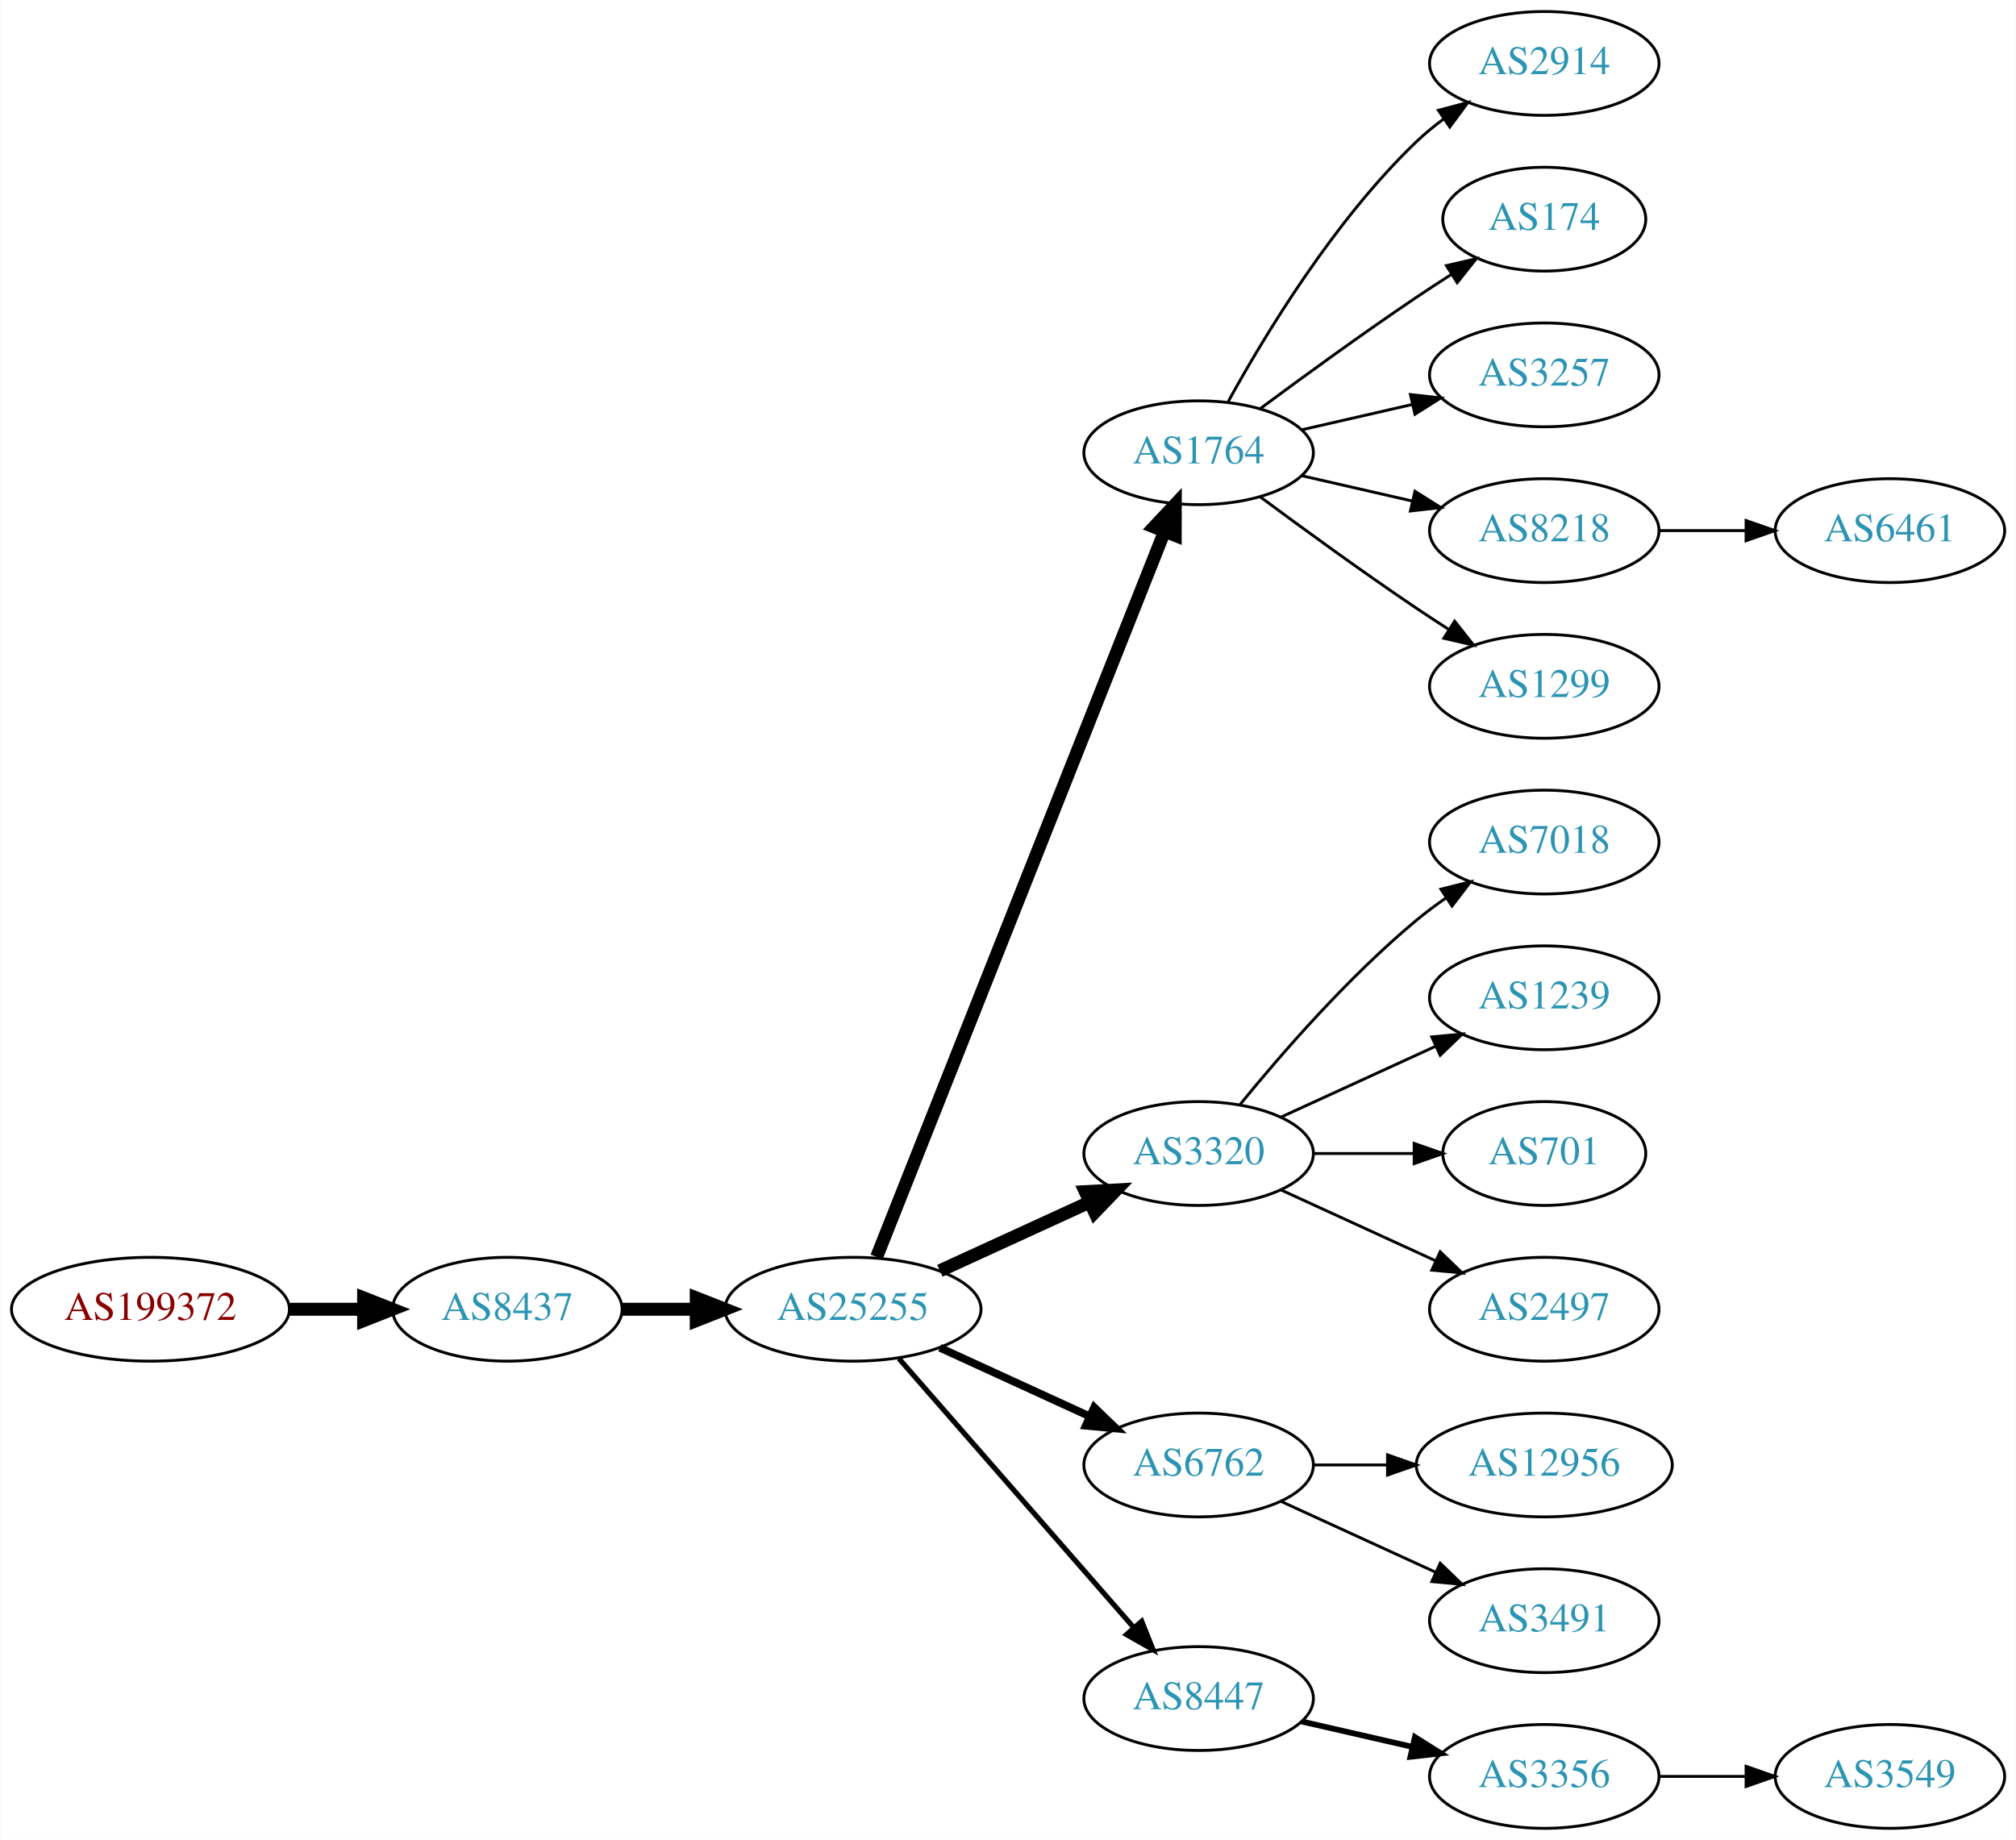
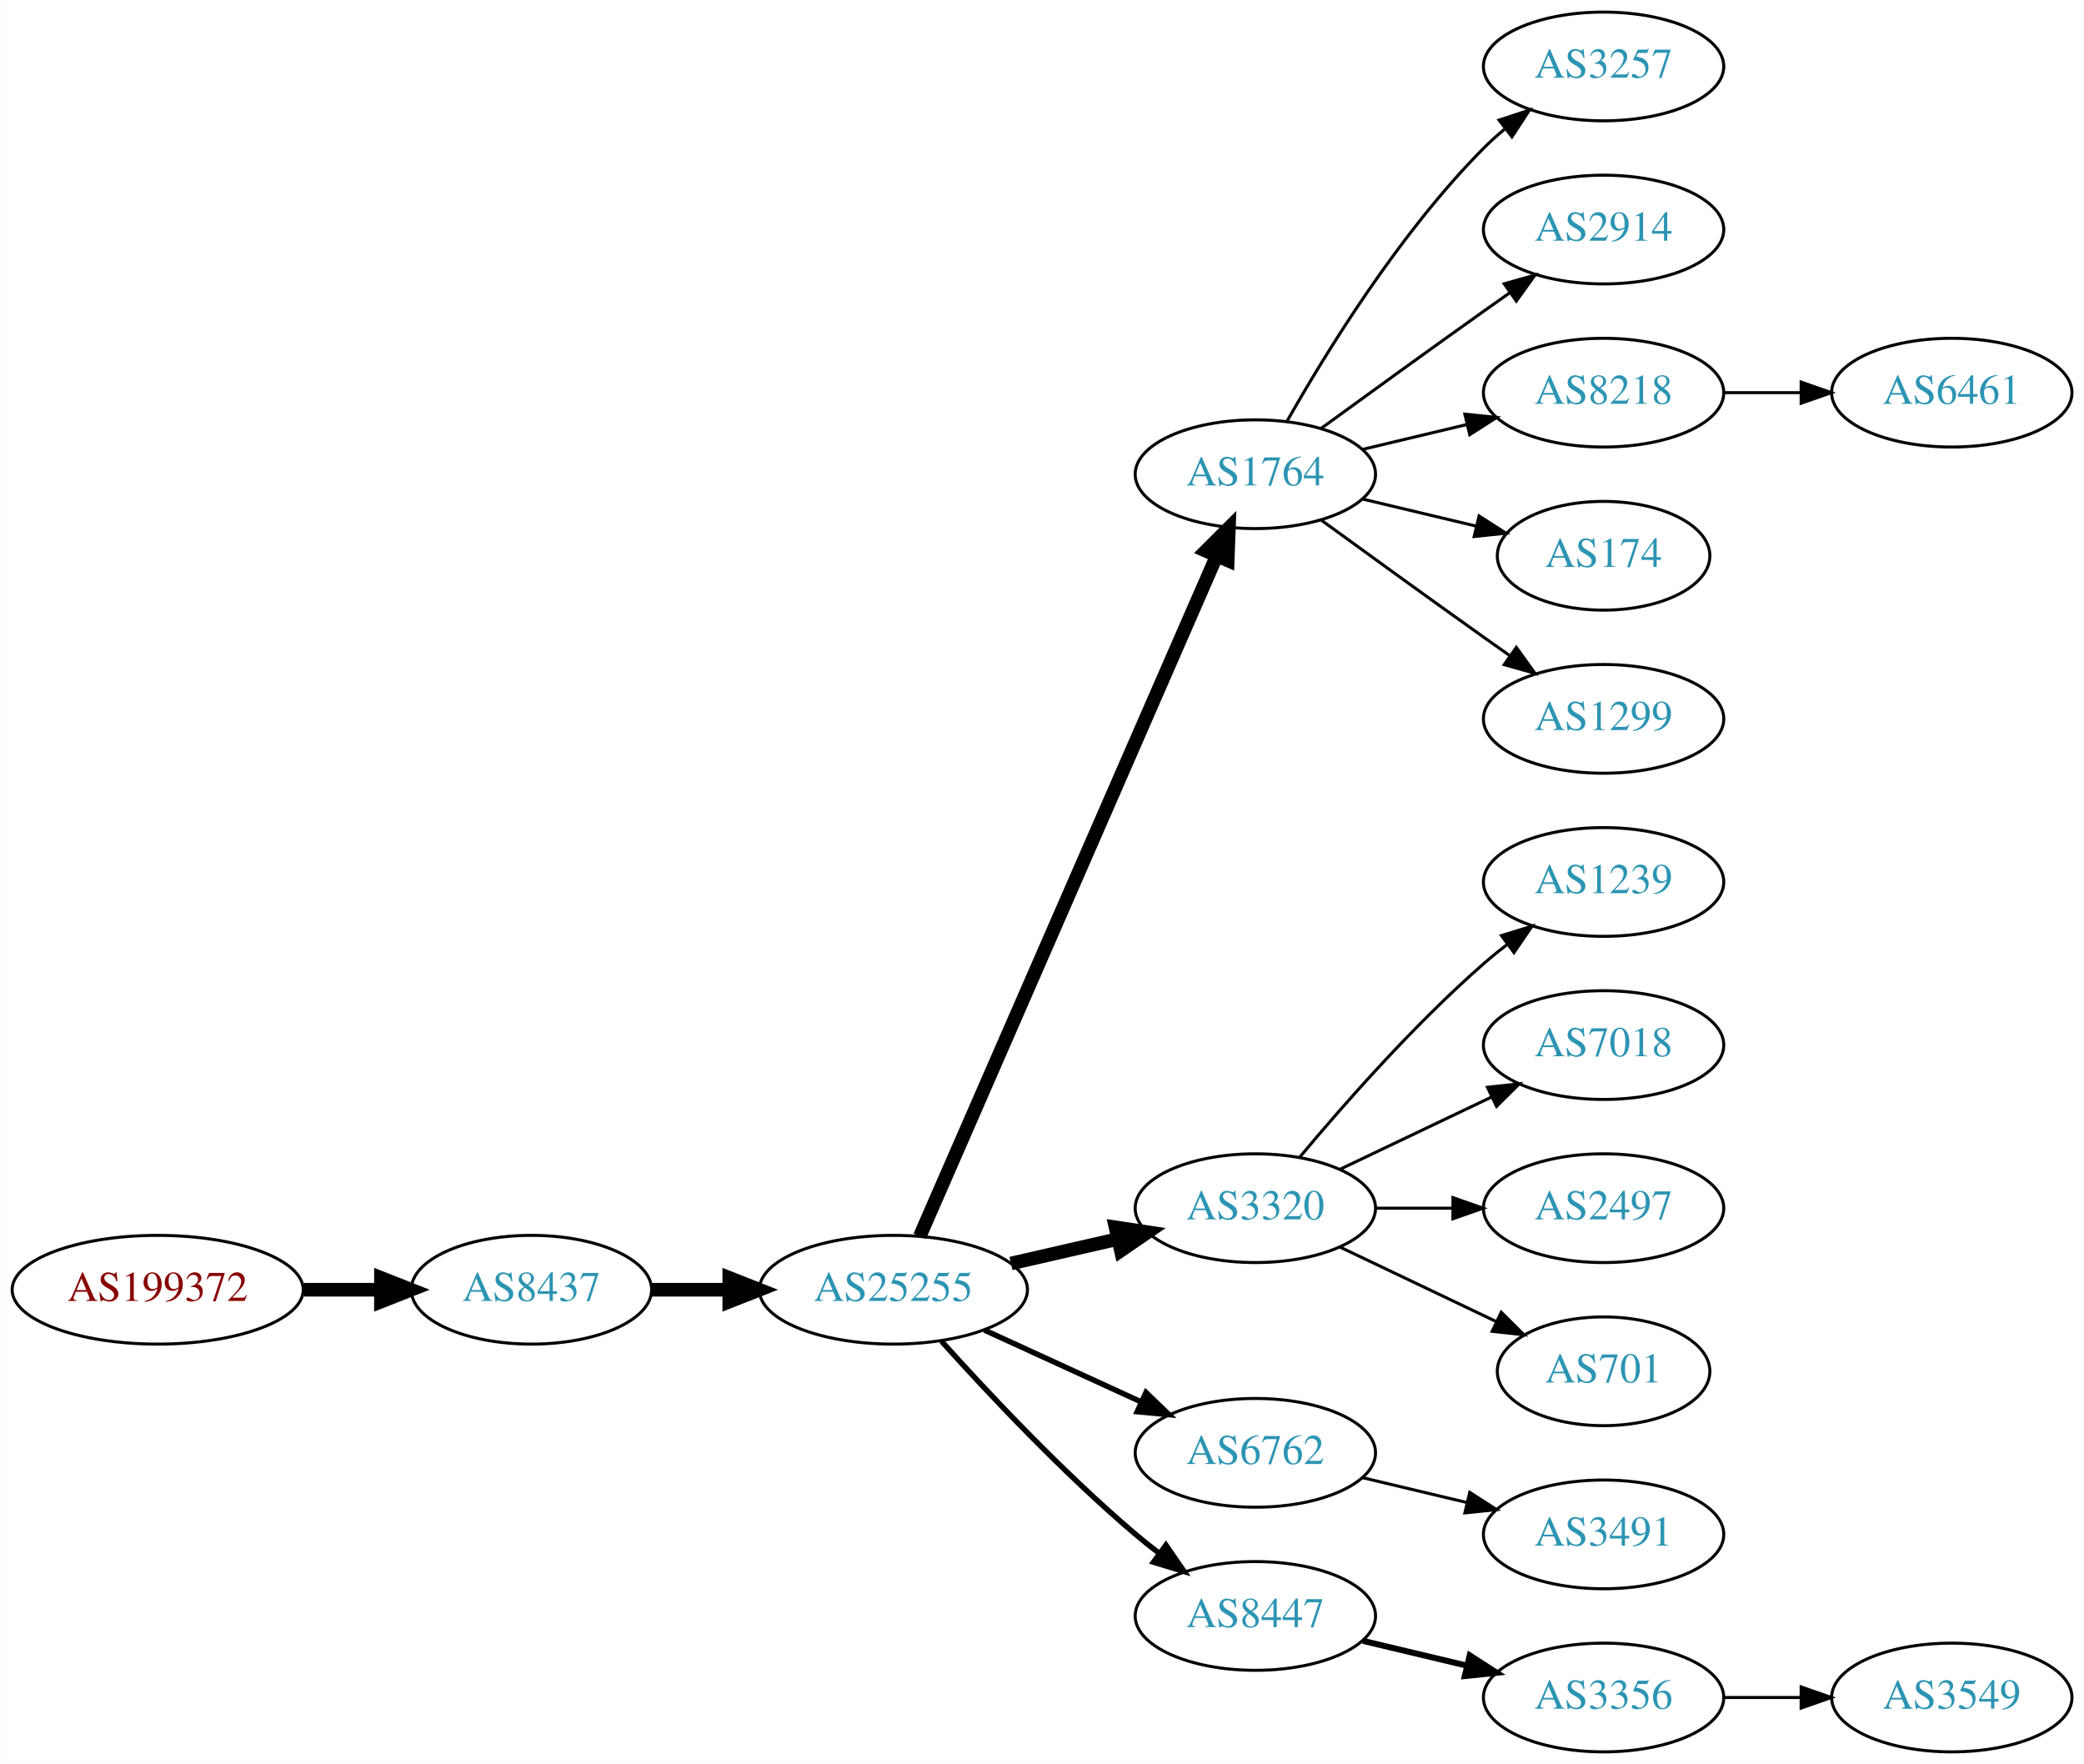
- <svg xmlns="http://www.w3.org/2000/svg" xmlns:xlink="http://www.w3.org/1999/xlink" width="699pt" height="638pt" viewBox="0.00 0.00 698.85 638.00">
-   <g id="graph0" class="graph" transform="scale(1 1) rotate(0) translate(4 634)">
-     <polygon fill="white" stroke="none" points="-4,4 -4,-634 694.855,-634 694.855,4 -4,4" />
+ <svg xmlns="http://www.w3.org/2000/svg" xmlns:xlink="http://www.w3.org/1999/xlink" width="690pt" height="584pt" viewBox="0.00 0.00 689.76 584.00">
+   <g id="graph0" class="graph" transform="scale(1 1) rotate(0) translate(4 580)">
+     <polygon fill="white" stroke="none" points="-4,4 -4,-580 685.755,-580 685.755,4 -4,4" />
    <g id="node1" class="node">
      <g id="a_node1">
        <a xlink:href="/asn/199372" xlink:title="AS199372 ~ Hirschmann Automotive GmbH [AT]">
-           <ellipse fill="#ffffff" stroke="black" cx="48.096" cy="-180" rx="48.192" ry="18" />
-           <text text-anchor="middle" x="48.096" y="-176.3" font-family="Times,serif" font-size="14.00" fill="#880000">AS199372</text>
+           <ellipse fill="#ffffff" stroke="black" cx="48.096" cy="-153" rx="48.192" ry="18" />
+           <text text-anchor="middle" x="48.096" y="-149.3" font-family="Times,serif" font-size="14.00" fill="#880000">AS199372</text>
        </a>
      </g>
    </g>
    <g id="node2" class="node">
      <g id="a_node2">
        <a xlink:href="/asn/8437" xlink:title="AS8437 ~ Hutchison Drei Austria GmbH [AT]">
-           <ellipse fill="#ffffff" stroke="black" cx="171.838" cy="-180" rx="39.794" ry="18" />
-           <text text-anchor="middle" x="171.838" y="-176.3" font-family="Times,serif" font-size="14.00" fill="#2c94b3">AS8437</text>
+           <ellipse fill="#ffffff" stroke="black" cx="171.838" cy="-153" rx="39.794" ry="18" />
+           <text text-anchor="middle" x="171.838" y="-149.3" font-family="Times,serif" font-size="14.00" fill="#2c94b3">AS8437</text>
        </a>
      </g>
    </g>
    <g id="edge1" class="edge">
-       <path fill="none" stroke="black" stroke-width="4.5" d="M96.513,-180C104.867,-180 113.577,-180 121.969,-180" />
-       <polygon fill="black" stroke="black" stroke-width="4.5" points="122.004,-183.938 132.004,-180 122.004,-176.063 122.004,-183.938" />
+       <path fill="none" stroke="black" stroke-width="4.5" d="M96.513,-153C104.867,-153 113.577,-153 121.969,-153" />
+       <polygon fill="black" stroke="black" stroke-width="4.5" points="122.004,-156.938 132.004,-153 122.004,-149.063 122.004,-156.938" />
    </g>
    <g id="node3" class="node">
      <g id="a_node3">
        <a xlink:href="/asn/25255" xlink:title="AS25255 ~ ==&gt; TELE2 AUSTRIA &lt;== [AT]">
-           <ellipse fill="#ffffff" stroke="black" cx="291.681" cy="-180" rx="44.393" ry="18" />
-           <text text-anchor="middle" x="291.681" y="-176.3" font-family="Times,serif" font-size="14.00" fill="#2c94b3">AS25255</text>
+           <ellipse fill="#ffffff" stroke="black" cx="291.681" cy="-153" rx="44.393" ry="18" />
+           <text text-anchor="middle" x="291.681" y="-149.3" font-family="Times,serif" font-size="14.00" fill="#2c94b3">AS25255</text>
        </a>
      </g>
    </g>
    <g id="edge2" class="edge">
-       <path fill="none" stroke="black" stroke-width="4.5" d="M211.751,-180C219.853,-180 228.528,-180 237.055,-180" />
-       <polygon fill="black" stroke="black" stroke-width="4.5" points="237.332,-183.938 247.332,-180 237.332,-176.063 237.332,-183.938" />
+       <path fill="none" stroke="black" stroke-width="4.5" d="M211.751,-153C219.853,-153 228.528,-153 237.055,-153" />
+       <polygon fill="black" stroke="black" stroke-width="4.5" points="237.332,-156.938 247.332,-153 237.332,-149.063 237.332,-156.938" />
    </g>
    <g id="node4" class="node">
      <g id="a_node4">
        <a xlink:href="/asn/1764" xlink:title="AS1764 ~ NEXTLAYER-AS [AT]">
-           <ellipse fill="#ffffff" stroke="black" cx="411.523" cy="-477" rx="39.794" ry="18" />
-           <text text-anchor="middle" x="411.523" y="-473.3" font-family="Times,serif" font-size="14.00" fill="#2c94b3">AS1764</text>
+           <ellipse fill="#ffffff" stroke="black" cx="411.523" cy="-423" rx="39.794" ry="18" />
+           <text text-anchor="middle" x="411.523" y="-419.3" font-family="Times,serif" font-size="14.00" fill="#2c94b3">AS1764</text>
        </a>
      </g>
    </g>
    <g id="edge3" class="edge">
-       <path fill="none" stroke="black" stroke-width="4.5" d="M299.875,-198.132C319.809,-248.373 375.851,-389.615 399.633,-449.553" />
-       <polygon fill="black" stroke="black" stroke-width="4.5" points="396.075,-451.263 403.423,-459.106 403.395,-448.358 396.075,-451.263" />
+       <path fill="none" stroke="black" stroke-width="4.5" d="M300.412,-170.715C320.514,-216.771 374.522,-340.514 398.625,-395.739" />
+       <polygon fill="black" stroke="black" stroke-width="4.5" points="395.154,-397.629 402.763,-405.219 402.371,-394.479 395.154,-397.629" />
    </g>
    <g id="node5" class="node">
      <g id="a_node5">
        <a xlink:href="/asn/3320" xlink:title="AS3320 ~ DTAG [DE]">
-           <ellipse fill="#ffffff" stroke="black" cx="411.523" cy="-234" rx="39.794" ry="18" />
-           <text text-anchor="middle" x="411.523" y="-230.3" font-family="Times,serif" font-size="14.00" fill="#2c94b3">AS3320</text>
+           <ellipse fill="#ffffff" stroke="black" cx="411.523" cy="-180" rx="39.794" ry="18" />
+           <text text-anchor="middle" x="411.523" y="-176.3" font-family="Times,serif" font-size="14.00" fill="#2c94b3">AS3320</text>
        </a>
      </g>
    </g>
    <g id="edge4" class="edge">
-       <path fill="none" stroke="black" stroke-width="4.5" d="M321.81,-193.348C337.421,-200.502 356.819,-209.391 373.491,-217.03" />
-       <polygon fill="black" stroke="black" stroke-width="4.5" points="372.212,-220.775 382.943,-221.362 375.492,-213.616 372.212,-220.775" />
+       <path fill="none" stroke="black" stroke-width="4.5" d="M330.615,-161.692C341.856,-164.267 354.269,-167.111 365.892,-169.774" />
+       <polygon fill="black" stroke="black" stroke-width="4.5" points="365.227,-173.661 375.853,-172.057 366.985,-165.985 365.227,-173.661" />
    </g>
    <g id="node6" class="node">
      <g id="a_node6">
        <a xlink:href="/asn/6762" xlink:title="AS6762 ~ TELECOM ITALIA SPARKLE S.p.A. [IT]">
-           <ellipse fill="#ffffff" stroke="black" cx="411.523" cy="-126" rx="39.794" ry="18" />
-           <text text-anchor="middle" x="411.523" y="-122.3" font-family="Times,serif" font-size="14.00" fill="#2c94b3">AS6762</text>
+           <ellipse fill="#ffffff" stroke="black" cx="411.523" cy="-99" rx="39.794" ry="18" />
+           <text text-anchor="middle" x="411.523" y="-95.3" font-family="Times,serif" font-size="14.00" fill="#2c94b3">AS6762</text>
        </a>
      </g>
    </g>
    <g id="edge5" class="edge">
-       <path fill="none" stroke="black" stroke-width="2.7" d="M321.81,-166.652C337.421,-159.498 356.819,-150.609 373.491,-142.97" />
-       <polygon fill="black" stroke="black" stroke-width="2.7" points="375.31,-145.986 382.943,-138.638 372.394,-139.622 375.31,-145.986" />
+       <path fill="none" stroke="black" stroke-width="1.8" d="M321.81,-139.652C337.421,-132.498 356.819,-123.609 373.491,-115.97" />
+       <polygon fill="black" stroke="black" stroke-width="1.8" points="375.31,-118.986 382.943,-111.638 372.394,-112.622 375.31,-118.986" />
    </g>
    <g id="node7" class="node">
      <g id="a_node7">
        <a xlink:href="/asn/8447" xlink:title="AS8447 ~ A1 Telekom Austria AG [AT]">
          <ellipse fill="#ffffff" stroke="black" cx="411.523" cy="-45" rx="39.794" ry="18" />
          <text text-anchor="middle" x="411.523" y="-41.3" font-family="Times,serif" font-size="14.00" fill="#2c94b3">AS8447</text>
        </a>
      </g>
    </g>
    <g id="edge6" class="edge">
-       <path fill="none" stroke="black" stroke-width="1.8" d="M307.605,-162.902C328.148,-139.369 365.267,-96.845 388.864,-69.813" />
-       <polygon fill="black" stroke="black" stroke-width="1.8" points="391.78,-71.794 395.719,-61.959 386.507,-67.191 391.78,-71.794" />
+       <path fill="none" stroke="black" stroke-width="1.8" d="M307.613,-135.956C322.939,-118.903 347.875,-92.35 371.877,-72 374.374,-69.883 377.034,-67.768 379.746,-65.707" />
+       <polygon fill="black" stroke="black" stroke-width="1.8" points="381.912,-68.459 387.922,-59.734 377.782,-62.806 381.912,-68.459" />
    </g>
    <g id="node8" class="node">
      <g id="a_node8">
-         <a xlink:href="/asn/2914" xlink:title="AS2914 ~ NTT America, Inc. [US]">
-           <ellipse fill="#ffffff" stroke="black" cx="531.366" cy="-612" rx="39.794" ry="18" />
-           <text text-anchor="middle" x="531.366" y="-608.3" font-family="Times,serif" font-size="14.00" fill="#2c94b3">AS2914</text>
+         <a xlink:href="/asn/3257" xlink:title="AS3257 ~ GTT [DE]">
+           <ellipse fill="#ffffff" stroke="black" cx="526.816" cy="-558" rx="39.794" ry="18" />
+           <text text-anchor="middle" x="526.816" y="-554.3" font-family="Times,serif" font-size="14.00" fill="#2c94b3">AS3257</text>
        </a>
      </g>
    </g>
    <g id="edge7" class="edge">
-       <path fill="none" stroke="black" d="M421.764,-494.713C434.31,-517.561 458.487,-557.611 487.17,-585 490.038,-587.739 493.227,-590.347 496.536,-592.785" />
-       <polygon fill="black" stroke="black" points="494.659,-595.742 504.895,-598.477 498.599,-589.956 494.659,-595.742" />
+       <path fill="none" stroke="black" d="M421.983,-440.49C434.765,-463.096 459.197,-502.886 487.17,-531 489.28,-533.121 491.576,-535.188 493.962,-537.171" />
+       <polygon fill="black" stroke="black" points="492.214,-540.242 502.277,-543.556 496.477,-534.69 492.214,-540.242" />
    </g>
    <g id="node9" class="node">
      <g id="a_node9">
-         <a xlink:href="/asn/174" xlink:title="AS174 ~ Cogent Communications [US]">
-           <ellipse fill="#ffffff" stroke="black" cx="531.366" cy="-558" rx="35.194" ry="18" />
-           <text text-anchor="middle" x="531.366" y="-554.3" font-family="Times,serif" font-size="14.00" fill="#2c94b3">AS174</text>
+         <a xlink:href="/asn/2914" xlink:title="AS2914 ~ NTT America, Inc. [US]">
+           <ellipse fill="#ffffff" stroke="black" cx="526.816" cy="-504" rx="39.794" ry="18" />
+           <text text-anchor="middle" x="526.816" y="-500.3" font-family="Times,serif" font-size="14.00" fill="#2c94b3">AS2914</text>
        </a>
      </g>
    </g>
    <g id="edge8" class="edge">
-       <path fill="none" stroke="black" d="M432.853,-492.277C447.716,-503.304 468.46,-518.407 487.17,-531 490.987,-533.569 495.037,-536.21 499.067,-538.786" />
-       <polygon fill="black" stroke="black" points="497.436,-541.895 507.761,-544.271 501.171,-535.975 497.436,-541.895" />
+       <path fill="none" stroke="black" d="M433.371,-438.222C448.305,-449.091 468.919,-464.025 487.17,-477 489.99,-479.005 492.933,-481.085 495.881,-483.159" />
+       <polygon fill="black" stroke="black" points="493.908,-486.05 504.106,-488.926 497.927,-480.319 493.908,-486.05" />
    </g>
    <g id="node10" class="node">
      <g id="a_node10">
-         <a xlink:href="/asn/3257" xlink:title="AS3257 ~ GTT [DE]">
-           <ellipse fill="#ffffff" stroke="black" cx="531.366" cy="-504" rx="39.794" ry="18" />
-           <text text-anchor="middle" x="531.366" y="-500.3" font-family="Times,serif" font-size="14.00" fill="#2c94b3">AS3257</text>
+         <a xlink:href="/asn/8218" xlink:title="AS8218 ~ legacy Neotelecoms [FR]">
+           <ellipse fill="#ffffff" stroke="black" cx="526.816" cy="-450" rx="39.794" ry="18" />
+           <text text-anchor="middle" x="526.816" y="-446.3" font-family="Times,serif" font-size="14.00" fill="#2c94b3">AS8218</text>
        </a>
      </g>
    </g>
    <g id="edge9" class="edge">
-       <path fill="none" stroke="black" d="M447.242,-484.955C459.242,-487.704 472.863,-490.825 485.556,-493.733" />
-       <polygon fill="black" stroke="black" points="484.958,-497.187 495.487,-496.009 486.522,-490.364 484.958,-497.187" />
+       <path fill="none" stroke="black" d="M447.13,-431.248C458.002,-433.838 470.156,-436.735 481.598,-439.462" />
+       <polygon fill="black" stroke="black" points="480.882,-442.889 491.421,-441.803 482.505,-436.08 480.882,-442.889" />
    </g>
    <g id="node11" class="node">
      <g id="a_node11">
-         <a xlink:href="/asn/8218" xlink:title="AS8218 ~ legacy Neotelecoms [FR]">
-           <ellipse fill="#ffffff" stroke="black" cx="531.366" cy="-450" rx="39.794" ry="18" />
-           <text text-anchor="middle" x="531.366" y="-446.3" font-family="Times,serif" font-size="14.00" fill="#2c94b3">AS8218</text>
+         <a xlink:href="/asn/174" xlink:title="AS174 ~ Cogent Communications [US]">
+           <ellipse fill="#ffffff" stroke="black" cx="526.816" cy="-396" rx="35.194" ry="18" />
+           <text text-anchor="middle" x="526.816" y="-392.3" font-family="Times,serif" font-size="14.00" fill="#2c94b3">AS174</text>
        </a>
      </g>
    </g>
    <g id="edge10" class="edge">
-       <path fill="none" stroke="black" d="M447.242,-469.045C459.242,-466.296 472.863,-463.175 485.556,-460.267" />
-       <polygon fill="black" stroke="black" points="486.522,-463.636 495.487,-457.991 484.958,-456.813 486.522,-463.636" />
+       <path fill="none" stroke="black" d="M447.13,-414.752C458.925,-411.942 472.229,-408.771 484.497,-405.847" />
+       <polygon fill="black" stroke="black" points="485.586,-409.186 494.502,-403.463 483.963,-402.376 485.586,-409.186" />
    </g>
    <g id="node12" class="node">
      <g id="a_node12">
        <a xlink:href="/asn/1299" xlink:title="AS1299 ~ Telia Carrier [EU]">
-           <ellipse fill="#ffffff" stroke="black" cx="531.366" cy="-396" rx="39.794" ry="18" />
-           <text text-anchor="middle" x="531.366" y="-392.3" font-family="Times,serif" font-size="14.00" fill="#2c94b3">AS1299</text>
+           <ellipse fill="#ffffff" stroke="black" cx="526.816" cy="-342" rx="39.794" ry="18" />
+           <text text-anchor="middle" x="526.816" y="-338.3" font-family="Times,serif" font-size="14.00" fill="#2c94b3">AS1299</text>
        </a>
      </g>
    </g>
    <g id="edge11" class="edge">
-       <path fill="none" stroke="black" d="M432.853,-461.723C447.716,-450.696 468.46,-435.593 487.17,-423 490.719,-420.611 494.469,-418.161 498.217,-415.758" />
-       <polygon fill="black" stroke="black" points="500.285,-418.591 506.866,-410.288 496.544,-412.675 500.285,-418.591" />
+       <path fill="none" stroke="black" d="M433.371,-407.778C448.305,-396.909 468.919,-381.975 487.17,-369 489.99,-366.995 492.933,-364.915 495.881,-362.841" />
+       <polygon fill="black" stroke="black" points="497.927,-365.681 504.106,-357.074 493.908,-359.95 497.927,-365.681" />
    </g>
    <g id="node13" class="node">
      <g id="a_node13">
-         <a xlink:href="/asn/7018" xlink:title="AS7018 ~ AT&amp;T Services, Inc. [US]">
-           <ellipse fill="#ffffff" stroke="black" cx="531.366" cy="-342" rx="39.794" ry="18" />
-           <text text-anchor="middle" x="531.366" y="-338.3" font-family="Times,serif" font-size="14.00" fill="#2c94b3">AS7018</text>
+         <a xlink:href="/asn/1239" xlink:title="AS1239 ~ Sprint [US]">
+           <ellipse fill="#ffffff" stroke="black" cx="526.816" cy="-288" rx="39.794" ry="18" />
+           <text text-anchor="middle" x="526.816" y="-284.3" font-family="Times,serif" font-size="14.00" fill="#2c94b3">AS1239</text>
        </a>
      </g>
    </g>
    <g id="edge12" class="edge">
-       <path fill="none" stroke="black" d="M425.942,-251.065C440.057,-268.375 463.471,-295.345 487.17,-315 490.386,-317.668 493.886,-320.27 497.457,-322.741" />
-       <polygon fill="black" stroke="black" points="495.535,-325.666 505.813,-328.236 499.381,-319.817 495.535,-325.666" />
+       <path fill="none" stroke="black" d="M426.153,-196.817C440.436,-213.929 463.982,-240.745 487.17,-261 489.635,-263.154 492.274,-265.294 494.971,-267.372" />
+       <polygon fill="black" stroke="black" points="492.996,-270.264 503.125,-273.37 497.144,-264.625 492.996,-270.264" />
    </g>
    <g id="node14" class="node">
      <g id="a_node14">
-         <a xlink:href="/asn/1239" xlink:title="AS1239 ~ Sprint [US]">
-           <ellipse fill="#ffffff" stroke="black" cx="531.366" cy="-288" rx="39.794" ry="18" />
-           <text text-anchor="middle" x="531.366" y="-284.3" font-family="Times,serif" font-size="14.00" fill="#2c94b3">AS1239</text>
+         <a xlink:href="/asn/7018" xlink:title="AS7018 ~ AT&amp;T Services, Inc. [US]">
+           <ellipse fill="#ffffff" stroke="black" cx="526.816" cy="-234" rx="39.794" ry="18" />
+           <text text-anchor="middle" x="526.816" y="-230.3" font-family="Times,serif" font-size="14.00" fill="#2c94b3">AS7018</text>
        </a>
      </g>
    </g>
    <g id="edge13" class="edge">
-       <path fill="none" stroke="black" d="M440.152,-246.661C456.109,-253.973 476.379,-263.261 493.662,-271.181" />
-       <polygon fill="black" stroke="black" points="492.361,-274.435 502.91,-275.419 495.277,-268.071 492.361,-274.435" />
+       <path fill="none" stroke="black" d="M439.66,-192.934C454.654,-200.081 473.475,-209.052 489.698,-216.785" />
+       <polygon fill="black" stroke="black" points="488.368,-220.028 498.901,-221.171 491.38,-213.709 488.368,-220.028" />
    </g>
    <g id="node15" class="node">
      <g id="a_node15">
-         <a xlink:href="/asn/701" xlink:title="AS701 ~ UUNET [US]">
-           <ellipse fill="#ffffff" stroke="black" cx="531.366" cy="-234" rx="35.194" ry="18" />
-           <text text-anchor="middle" x="531.366" y="-230.3" font-family="Times,serif" font-size="14.00" fill="#2c94b3">AS701</text>
+         <a xlink:href="/asn/2497" xlink:title="AS2497 ~ Internet Initiative Japan Inc. [JP]">
+           <ellipse fill="#ffffff" stroke="black" cx="526.816" cy="-180" rx="39.794" ry="18" />
+           <text text-anchor="middle" x="526.816" y="-176.3" font-family="Times,serif" font-size="14.00" fill="#2c94b3">AS2497</text>
        </a>
      </g>
    </g>
    <g id="edge14" class="edge">
-       <path fill="none" stroke="black" d="M451.436,-234C462.523,-234 474.682,-234 486.064,-234" />
-       <polygon fill="black" stroke="black" points="486.246,-237.5 496.246,-234 486.246,-230.5 486.246,-237.5" />
+       <path fill="none" stroke="black" d="M451.195,-180C459.398,-180 468.162,-180 476.694,-180" />
+       <polygon fill="black" stroke="black" points="476.934,-183.5 486.934,-180 476.933,-176.5 476.934,-183.5" />
    </g>
    <g id="node16" class="node">
      <g id="a_node16">
-         <a xlink:href="/asn/2497" xlink:title="AS2497 ~ Internet Initiative Japan Inc. [JP]">
-           <ellipse fill="#ffffff" stroke="black" cx="531.366" cy="-180" rx="39.794" ry="18" />
-           <text text-anchor="middle" x="531.366" y="-176.3" font-family="Times,serif" font-size="14.00" fill="#2c94b3">AS2497</text>
+         <a xlink:href="/asn/701" xlink:title="AS701 ~ UUNET [US]">
+           <ellipse fill="#ffffff" stroke="black" cx="526.816" cy="-126" rx="35.194" ry="18" />
+           <text text-anchor="middle" x="526.816" y="-122.3" font-family="Times,serif" font-size="14.00" fill="#2c94b3">AS701</text>
        </a>
      </g>
    </g>
    <g id="edge15" class="edge">
-       <path fill="none" stroke="black" d="M440.152,-221.339C456.109,-214.027 476.379,-204.739 493.662,-196.819" />
-       <polygon fill="black" stroke="black" points="495.277,-199.929 502.91,-192.581 492.361,-193.565 495.277,-199.929" />
+       <path fill="none" stroke="black" d="M439.66,-167.066C455.091,-159.71 474.577,-150.423 491.112,-142.541" />
+       <polygon fill="black" stroke="black" points="492.933,-145.551 500.454,-138.089 489.921,-139.232 492.933,-145.551" />
+     </g>
+     <g id="node19" class="node">
+       <g id="a_node19">
+         <a xlink:href="/asn/3491" xlink:title="AS3491 ~ PCCW Global, Inc. [US]">
+           <ellipse fill="#ffffff" stroke="black" cx="526.816" cy="-72" rx="39.794" ry="18" />
+           <text text-anchor="middle" x="526.816" y="-68.3" font-family="Times,serif" font-size="14.00" fill="#2c94b3">AS3491</text>
+         </a>
+       </g>
+     </g>
+     <g id="edge18" class="edge">
+       <path fill="none" stroke="black" d="M447.13,-90.752C458.002,-88.162 470.156,-85.265 481.598,-82.538" />
+       <polygon fill="black" stroke="black" points="482.505,-85.92 491.421,-80.197 480.882,-79.111 482.505,-85.92" />
+     </g>
+     <g id="node18" class="node">
+       <g id="a_node18">
+         <a xlink:href="/asn/3356" xlink:title="AS3356 ~ Level 3 Parent, LLC [US]">
+           <ellipse fill="#ffffff" stroke="black" cx="526.816" cy="-18" rx="39.794" ry="18" />
+           <text text-anchor="middle" x="526.816" y="-14.3" font-family="Times,serif" font-size="14.00" fill="#2c94b3">AS3356</text>
+         </a>
+       </g>
+     </g>
+     <g id="edge17" class="edge">
+       <path fill="none" stroke="black" stroke-width="2" d="M447.13,-36.752C458.002,-34.162 470.156,-31.265 481.598,-28.538" />
+       <polygon fill="black" stroke="black" stroke-width="2" points="482.505,-31.92 491.421,-26.197 480.882,-25.111 482.505,-31.92" />
    </g>
    <g id="node17" class="node">
      <g id="a_node17">
-         <a xlink:href="/asn/12956" xlink:title="AS12956 ~ TELXIUS [ES]">
-           <ellipse fill="#ffffff" stroke="black" cx="531.366" cy="-126" rx="44.393" ry="18" />
-           <text text-anchor="middle" x="531.366" y="-122.3" font-family="Times,serif" font-size="14.00" fill="#2c94b3">AS12956</text>
+         <a xlink:href="/asn/6461" xlink:title="AS6461 ~ Zayo Bandwidth [US]">
+           <ellipse fill="#ffffff" stroke="black" cx="642.109" cy="-450" rx="39.794" ry="18" />
+           <text text-anchor="middle" x="642.109" y="-446.3" font-family="Times,serif" font-size="14.00" fill="#2c94b3">AS6461</text>
        </a>
      </g>
    </g>
    <g id="edge16" class="edge">
-       <path fill="none" stroke="black" d="M451.436,-126C459.538,-126 468.214,-126 476.74,-126" />
-       <polygon fill="black" stroke="black" points="477.018,-129.5 487.017,-126 477.017,-122.5 477.018,-129.5" />
-     </g>
-     <g id="node18" class="node">
-       <g id="a_node18">
-         <a xlink:href="/asn/3491" xlink:title="AS3491 ~ PCCW Global, Inc. [US]">
-           <ellipse fill="#ffffff" stroke="black" cx="531.366" cy="-72" rx="39.794" ry="18" />
-           <text text-anchor="middle" x="531.366" y="-68.3" font-family="Times,serif" font-size="14.00" fill="#2c94b3">AS3491</text>
-         </a>
-       </g>
-     </g>
-     <g id="edge17" class="edge">
-       <path fill="none" stroke="black" d="M440.152,-113.339C456.109,-106.027 476.379,-96.739 493.662,-88.819" />
-       <polygon fill="black" stroke="black" points="495.277,-91.929 502.91,-84.581 492.361,-85.565 495.277,-91.929" />
-     </g>
-     <g id="node19" class="node">
-       <g id="a_node19">
-         <a xlink:href="/asn/3356" xlink:title="AS3356 ~ Level 3 Parent, LLC [US]">
-           <ellipse fill="#ffffff" stroke="black" cx="531.366" cy="-18" rx="39.794" ry="18" />
-           <text text-anchor="middle" x="531.366" y="-14.3" font-family="Times,serif" font-size="14.00" fill="#2c94b3">AS3356</text>
-         </a>
-       </g>
-     </g>
-     <g id="edge18" class="edge">
-       <path fill="none" stroke="black" stroke-width="2" d="M447.242,-37.045C459.242,-34.296 472.863,-31.175 485.556,-28.267" />
-       <polygon fill="black" stroke="black" stroke-width="2" points="486.522,-31.636 495.487,-25.991 484.958,-24.813 486.522,-31.636" />
+       <path fill="none" stroke="black" d="M566.488,-450C574.691,-450 583.455,-450 591.987,-450" />
+       <polygon fill="black" stroke="black" points="592.227,-453.5 602.226,-450 592.226,-446.5 592.227,-453.5" />
    </g>
    <g id="node20" class="node">
      <g id="a_node20">
-         <a xlink:href="/asn/6461" xlink:title="AS6461 ~ Zayo Bandwidth [US]">
-           <ellipse fill="#ffffff" stroke="black" cx="651.208" cy="-450" rx="39.794" ry="18" />
-           <text text-anchor="middle" x="651.208" y="-446.3" font-family="Times,serif" font-size="14.00" fill="#2c94b3">AS6461</text>
+         <a xlink:href="/asn/3549" xlink:title="AS3549 ~ Level 3 Parent, LLC [US]">
+           <ellipse fill="#ffffff" stroke="black" cx="642.109" cy="-18" rx="39.794" ry="18" />
+           <text text-anchor="middle" x="642.109" y="-14.3" font-family="Times,serif" font-size="14.00" fill="#2c94b3">AS3549</text>
        </a>
      </g>
    </g>
    <g id="edge19" class="edge">
-       <path fill="none" stroke="black" d="M571.278,-450C580.832,-450 591.181,-450 601.144,-450" />
-       <polygon fill="black" stroke="black" points="601.336,-453.5 611.336,-450 601.336,-446.5 601.336,-453.5" />
-     </g>
-     <g id="node21" class="node">
-       <g id="a_node21">
-         <a xlink:href="/asn/3549" xlink:title="AS3549 ~ Level 3 Parent, LLC [US]">
-           <ellipse fill="#ffffff" stroke="black" cx="651.208" cy="-18" rx="39.794" ry="18" />
-           <text text-anchor="middle" x="651.208" y="-14.3" font-family="Times,serif" font-size="14.00" fill="#2c94b3">AS3549</text>
-         </a>
-       </g>
-     </g>
-     <g id="edge20" class="edge">
-       <path fill="none" stroke="black" d="M571.278,-18C580.832,-18 591.181,-18 601.144,-18" />
-       <polygon fill="black" stroke="black" points="601.336,-21.5 611.336,-18 601.336,-14.5 601.336,-21.5" />
+       <path fill="none" stroke="black" d="M566.488,-18C574.691,-18 583.455,-18 591.987,-18" />
+       <polygon fill="black" stroke="black" points="592.227,-21.5 602.226,-18 592.226,-14.5 592.227,-21.5" />
    </g>
  </g>
</svg>
